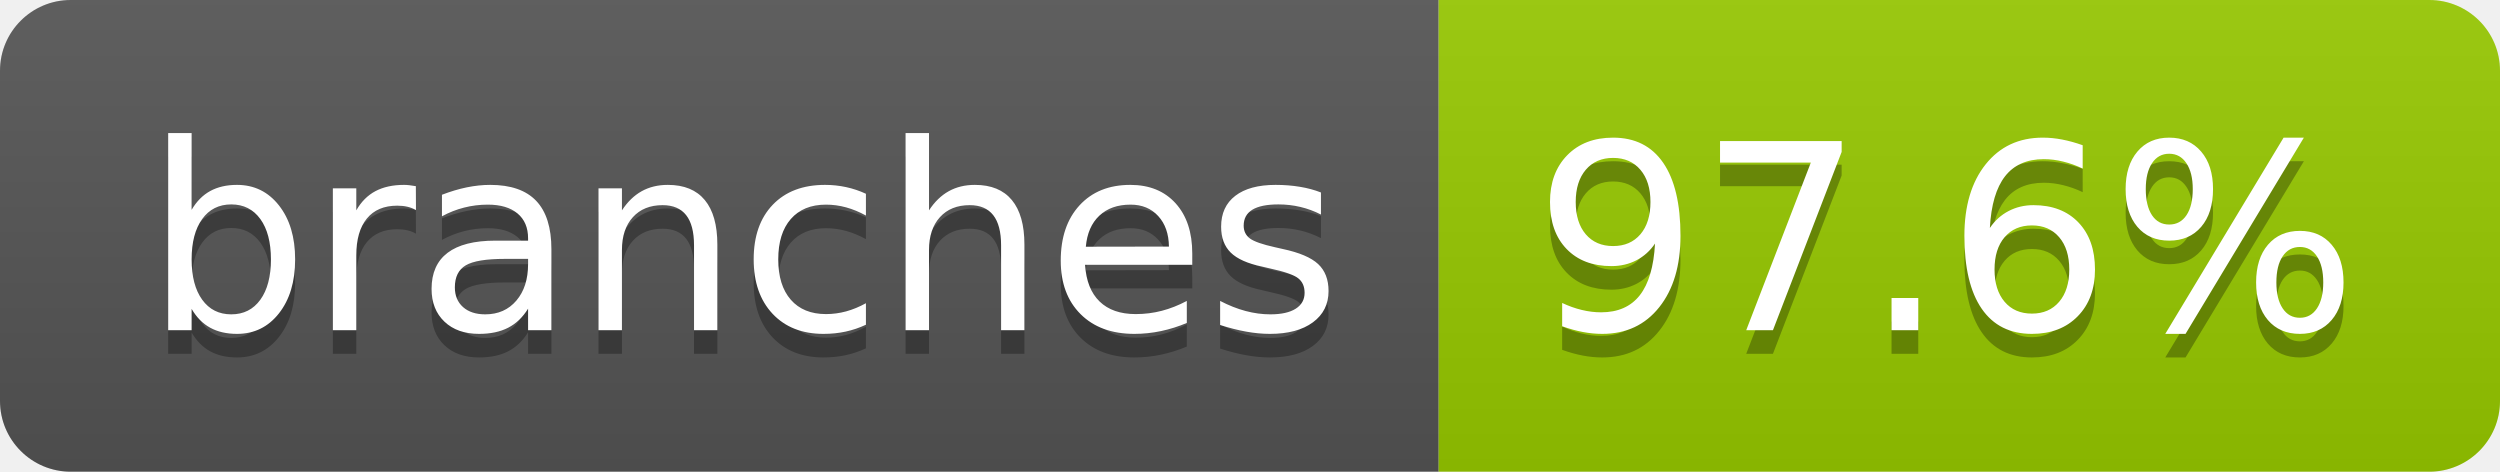
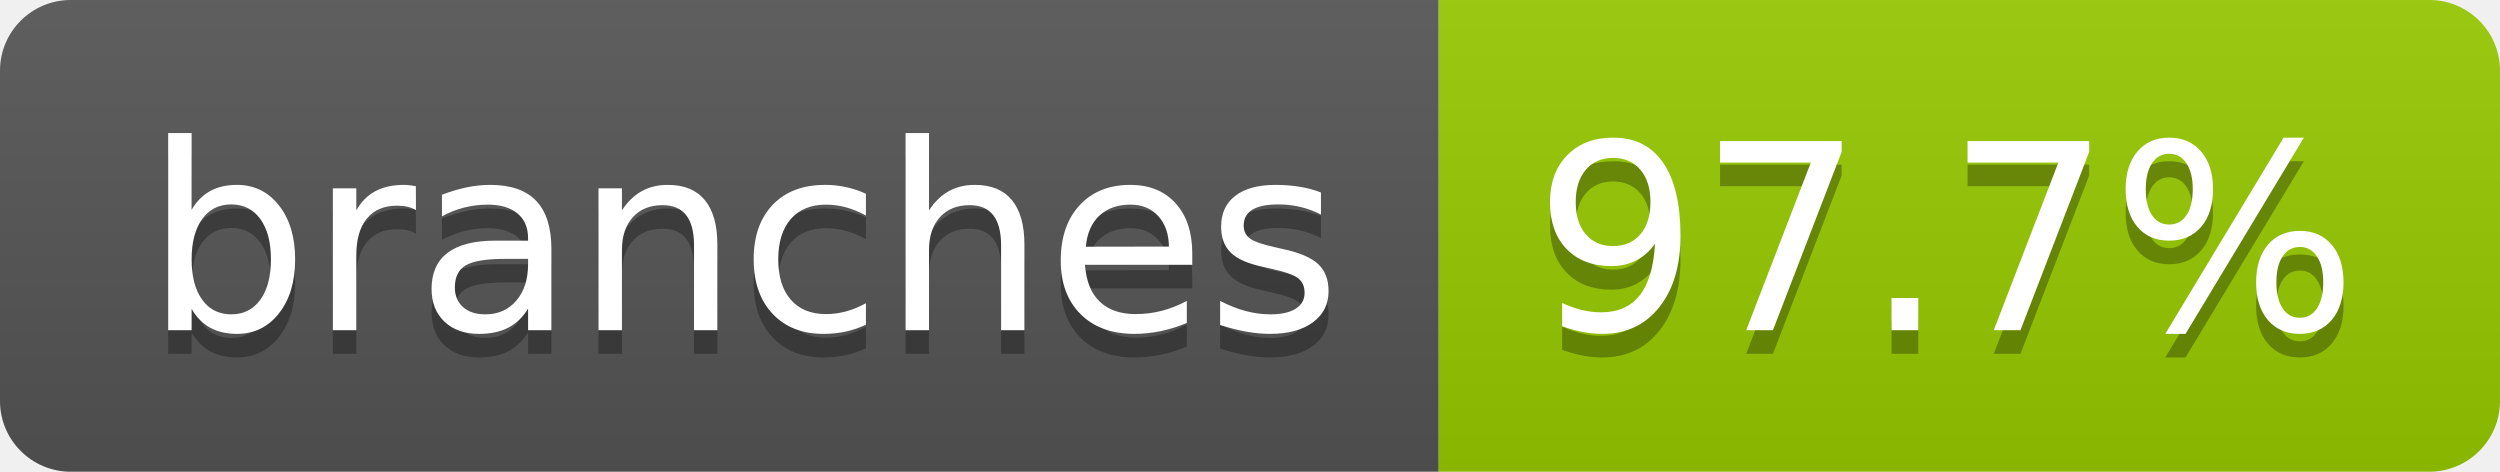
- <svg xmlns="http://www.w3.org/2000/svg" width="106" height="20" role="img" aria-label="branches: 97.6%">
+ <svg xmlns="http://www.w3.org/2000/svg" width="106" height="20" role="img" aria-label="branches: 97.7%">
  <linearGradient id="s" x2="0" y2="100%">
    <stop offset="0" stop-color="#bbb" stop-opacity=".1" />
    <stop offset="1" stop-opacity=".1" />
  </linearGradient>
  <clipPath id="r">
    <rect width="106" height="20" rx="3" fill="#fff" />
  </clipPath>
  <g clip-path="url(#r)">
    <rect width="61" height="20" fill="#555" />
    <rect x="61" width="45" height="20" fill="#97ca00" />
    <rect width="106" height="20" fill="url(#s)" />
  </g>
  <g fill="#fff" text-anchor="middle" font-family="Verdana,Geneva,DejaVu Sans,sans-serif" text-rendering="geometricPrecision" font-size="110">
    <text aria-hidden="true" x="315" y="150" fill="#010101" fill-opacity=".3" transform="scale(.1)" textLength="507">branches</text>
    <text x="315" y="140" transform="scale(.1)" fill="#fff" textLength="507">branches</text>
-     <text aria-hidden="true" x="825" y="150" fill="#010101" fill-opacity=".3" transform="scale(.1)" textLength="350">97.6%</text>
-     <text x="825" y="140" transform="scale(.1)" fill="#fff" textLength="350">97.6%</text>
+     <text aria-hidden="true" x="825" y="150" fill="#010101" fill-opacity=".3" transform="scale(.1)" textLength="350">97.7%</text>
+     <text x="825" y="140" transform="scale(.1)" fill="#fff" textLength="350">97.7%</text>
  </g>
</svg>
